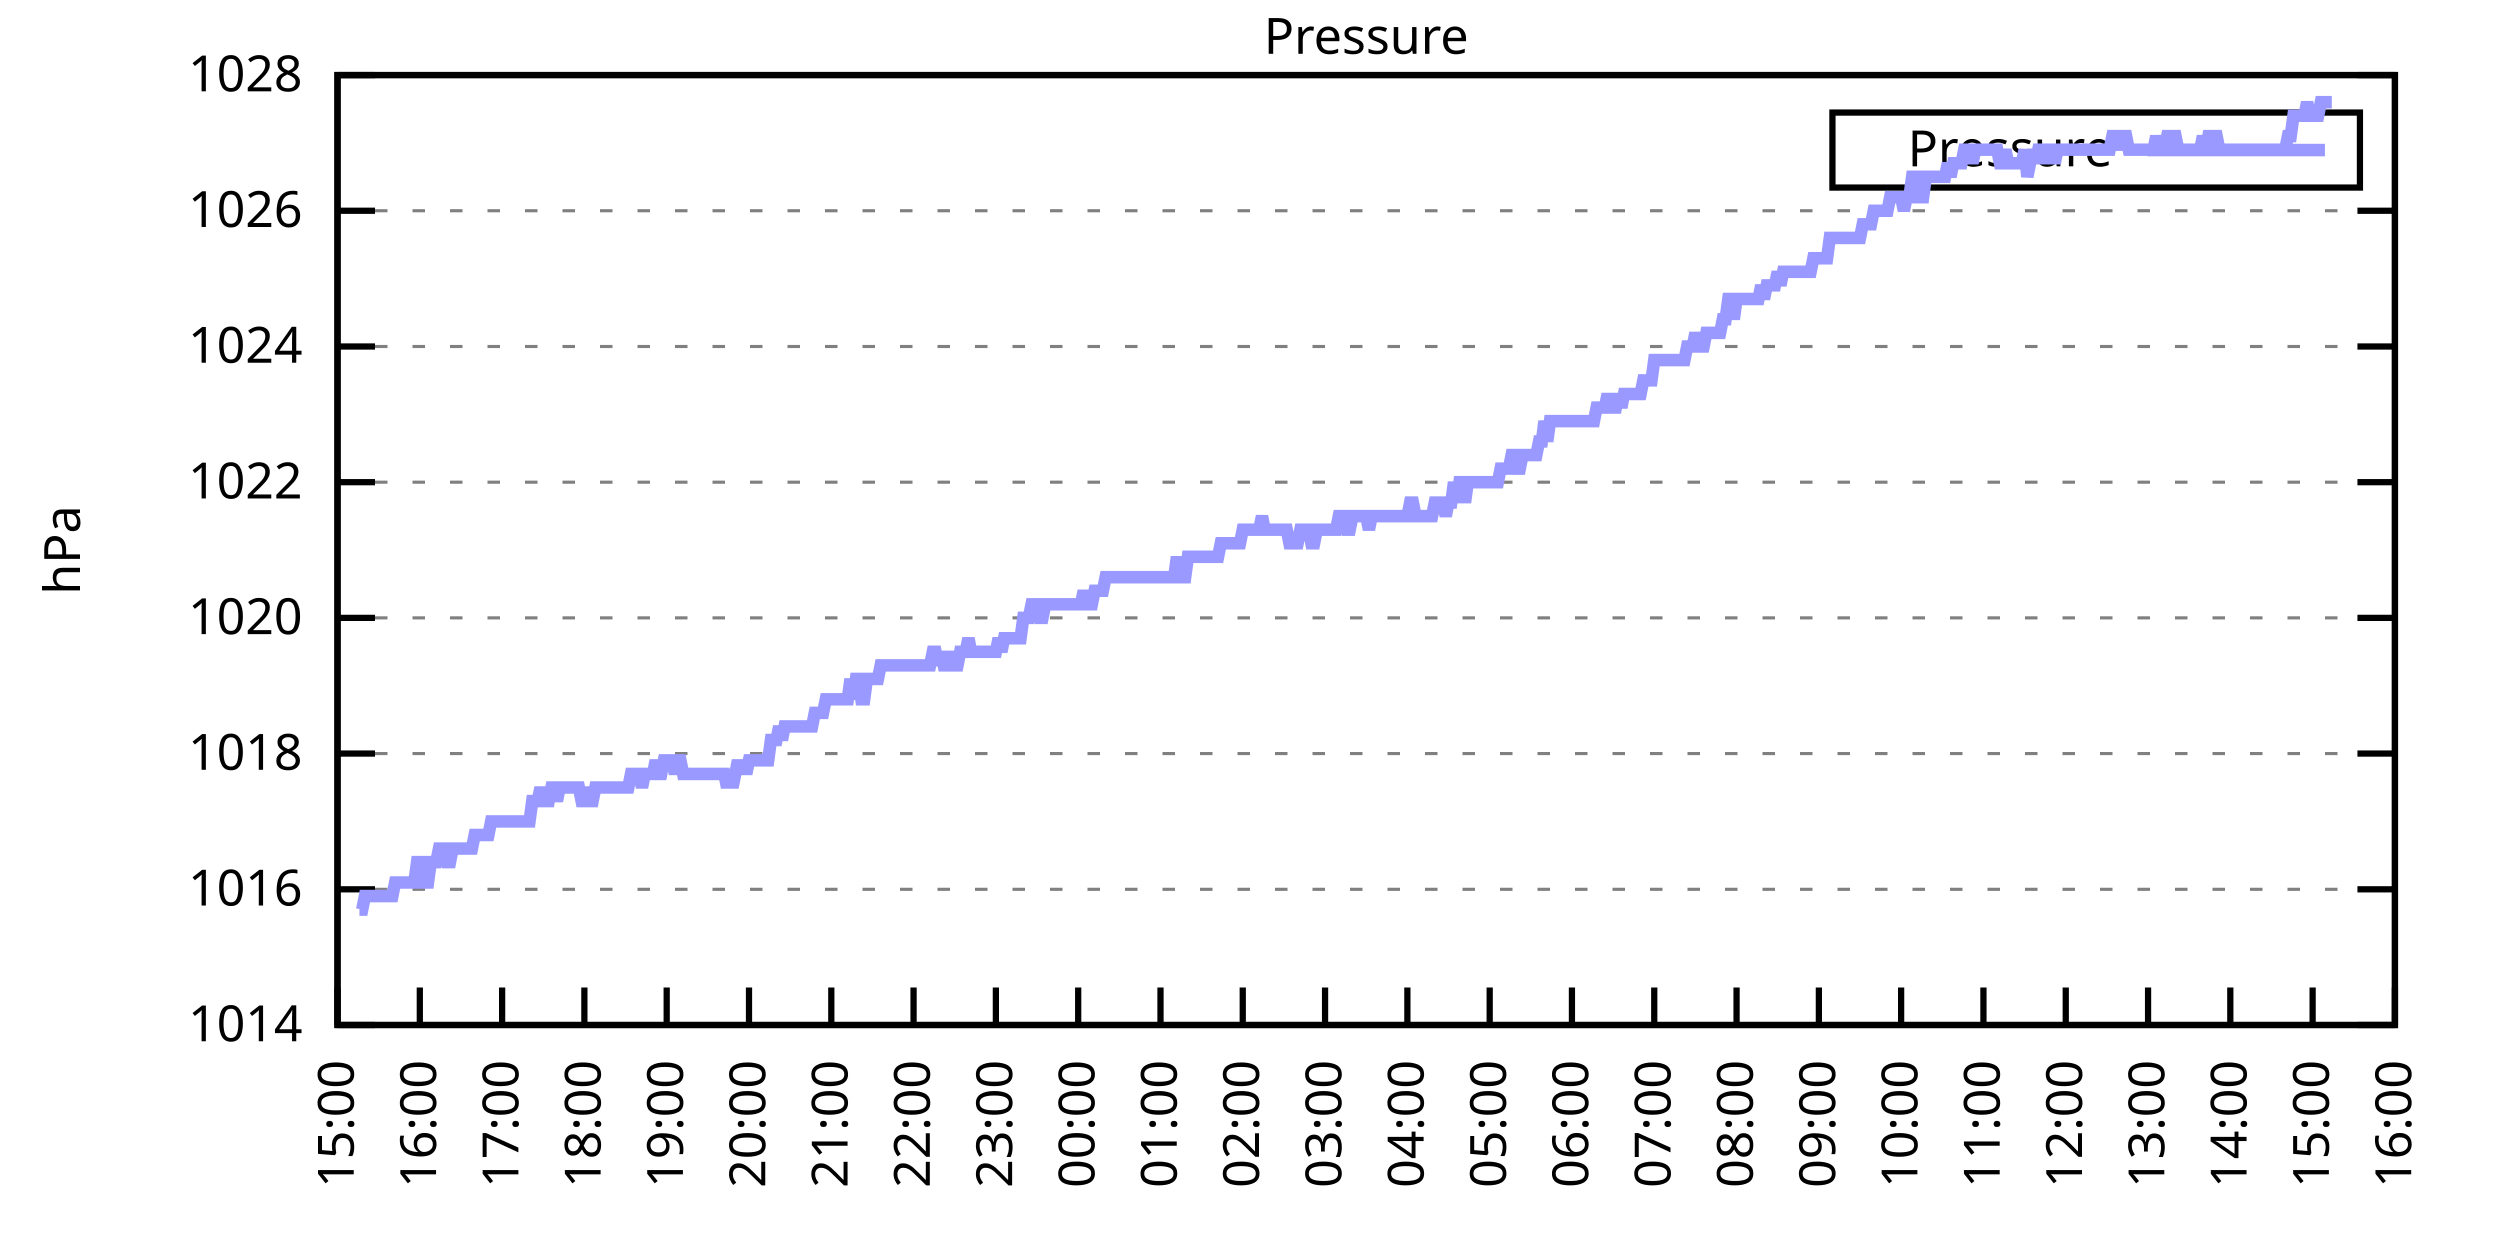
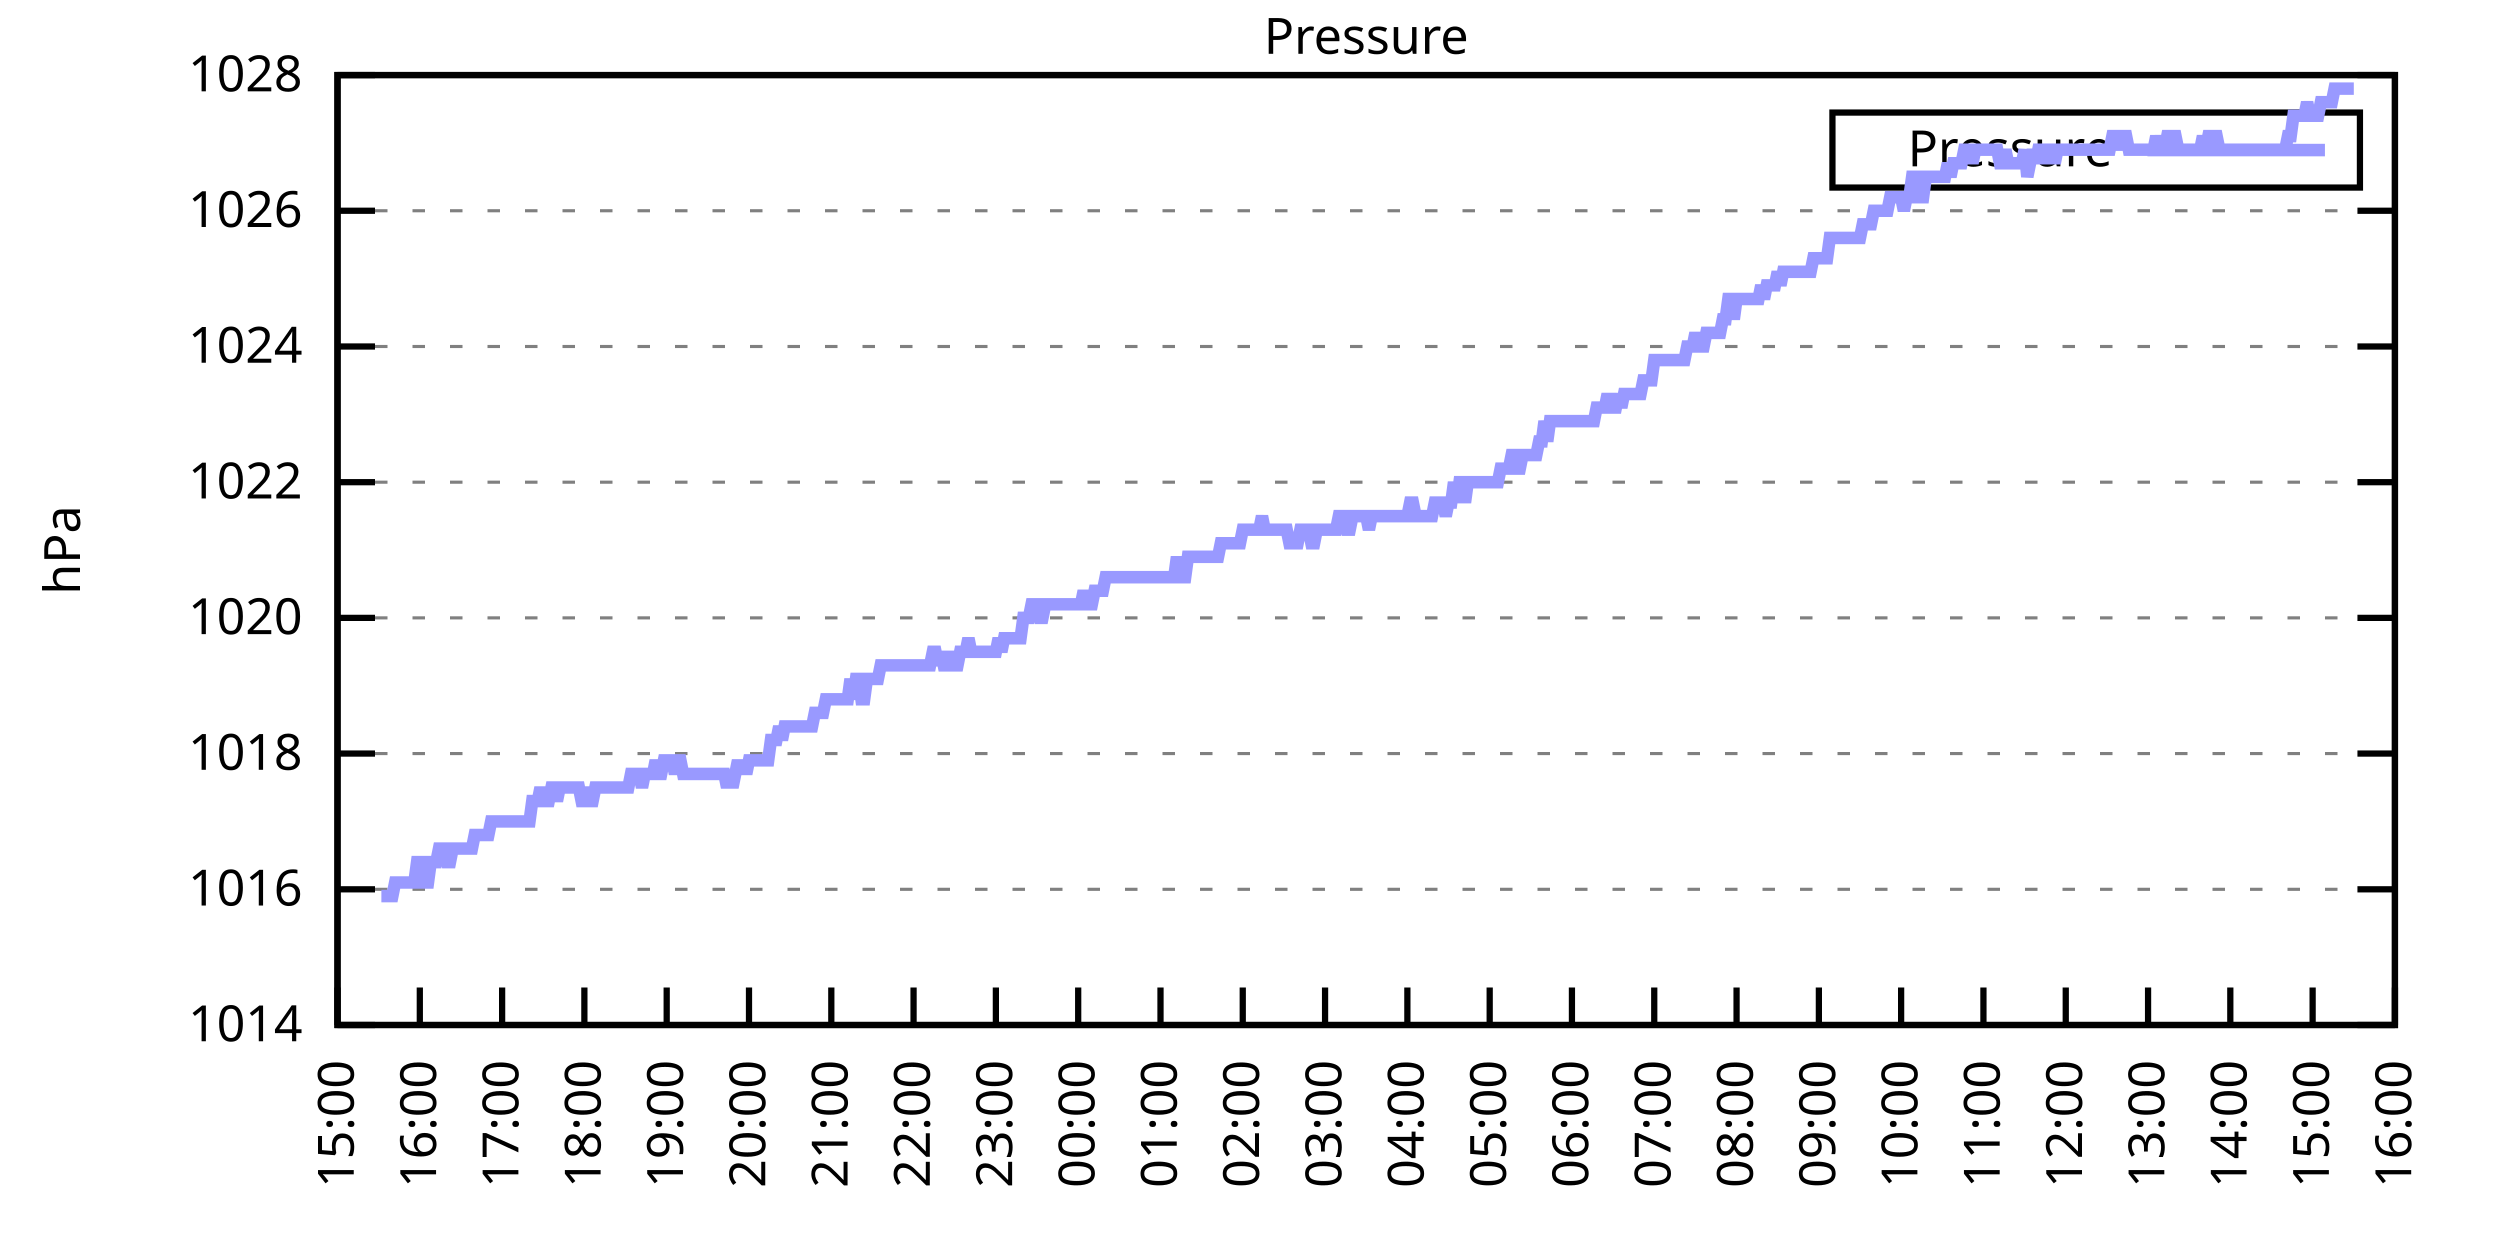
<svg xmlns="http://www.w3.org/2000/svg" xmlns:xlink="http://www.w3.org/1999/xlink" width="400" height="200" viewBox="0 0 400 200">
  <g id="gnuplot_canvas">
    <rect x="0" y="0" width="400" height="200" fill="none" />
    <defs>
      <circle id="gpDot" r="0.5" stroke-width="0.5" stroke="currentColor" />
      <path id="gpPt0" stroke-width="0.333" stroke="currentColor" d="M-1,0 h2 M0,-1 v2" />
      <path id="gpPt1" stroke-width="0.333" stroke="currentColor" d="M-1,-1 L1,1 M1,-1 L-1,1" />
      <path id="gpPt2" stroke-width="0.333" stroke="currentColor" d="M-1,0 L1,0 M0,-1 L0,1 M-1,-1 L1,1 M-1,1 L1,-1" />
      <rect id="gpPt3" stroke-width="0.333" stroke="currentColor" x="-1" y="-1" width="2" height="2" />
      <rect id="gpPt4" stroke-width="0.333" stroke="currentColor" fill="currentColor" x="-1" y="-1" width="2" height="2" />
      <circle id="gpPt5" stroke-width="0.333" stroke="currentColor" cx="0" cy="0" r="1" />
      <use xlink:href="#gpPt5" id="gpPt6" fill="currentColor" stroke="none" />
      <path id="gpPt7" stroke-width="0.333" stroke="currentColor" d="M0,-1.33 L-1.33,0.67 L1.33,0.67 z" />
      <use xlink:href="#gpPt7" id="gpPt8" fill="currentColor" stroke="none" />
      <use xlink:href="#gpPt7" id="gpPt9" stroke="currentColor" transform="rotate(180)" />
      <use xlink:href="#gpPt9" id="gpPt10" fill="currentColor" stroke="none" />
      <use xlink:href="#gpPt3" id="gpPt11" stroke="currentColor" transform="rotate(45)" />
      <use xlink:href="#gpPt11" id="gpPt12" fill="currentColor" stroke="none" />
      <path id="gpPt13" stroke-width="0.333" stroke="currentColor" d="M0,1.330 L1.265,0.411 L0.782,-1.067 L-0.782,-1.076 L-1.265,0.411 z" />
      <use xlink:href="#gpPt13" id="gpPt14" fill="currentColor" stroke="none" />
      <filter id="textbox" filterUnits="objectBoundingBox" x="0" y="0" height="1" width="1">
        <feFlood flood-color="white" flood-opacity="1" result="bgnd" />
        <feComposite in="SourceGraphic" in2="bgnd" operator="atop" />
      </filter>
      <filter id="greybox" filterUnits="objectBoundingBox" x="0" y="0" height="1" width="1">
        <feFlood flood-color="lightgrey" flood-opacity="1" result="grey" />
        <feComposite in="SourceGraphic" in2="grey" operator="atop" />
      </filter>
    </defs>
    <g fill="none" color="white" stroke="currentColor" stroke-width="1.00" stroke-linecap="butt" stroke-linejoin="miter">
</g>
    <g fill="none" color="black" stroke="currentColor" stroke-width="1.00" stroke-linecap="butt" stroke-linejoin="miter">
      <g stroke="none" shape-rendering="crispEdges">
        <polygon fill="rgb(255, 255, 255)" points="54.00,164.00 383.18,164.00 383.18,12.02 54.00,12.02 " />
      </g>
    </g>
    <g fill="none" color="black" stroke="currentColor" stroke-width="1.00" stroke-linecap="butt" stroke-linejoin="miter">
</g>
    <g fill="none" color="black" stroke="black" stroke-width="0.50" stroke-linecap="butt" stroke-linejoin="miter">
</g>
    <g fill="none" color="gray" stroke="currentColor" stroke-width="0.50" stroke-linecap="butt" stroke-linejoin="miter">
      <path stroke="gray" stroke-dasharray="2,4" class="gridline" d="M54.00,164.00 L383.19,164.00  " />
    </g>
    <g fill="none" color="gray" stroke="gray" stroke-width="1.00" stroke-linecap="butt" stroke-linejoin="miter">
</g>
    <g fill="none" color="black" stroke="currentColor" stroke-width="1.00" stroke-linecap="butt" stroke-linejoin="miter">
      <path stroke="black" d="M54.00,164.00 L60.00,164.00 M383.19,164.00 L377.19,164.00  " />
      <g transform="translate(48.40,166.60)" stroke="none" fill="black" font-family="Sans" font-size="8.00" text-anchor="end">
        <text>
          <tspan font-family="Sans"> 1014</tspan>
        </text>
      </g>
    </g>
    <g fill="none" color="black" stroke="currentColor" stroke-width="1.00" stroke-linecap="butt" stroke-linejoin="miter">
</g>
    <g fill="none" color="black" stroke="black" stroke-width="0.50" stroke-linecap="butt" stroke-linejoin="miter">
</g>
    <g fill="none" color="gray" stroke="currentColor" stroke-width="0.50" stroke-linecap="butt" stroke-linejoin="miter">
      <path stroke="gray" stroke-dasharray="2,4" class="gridline" d="M54.00,142.29 L383.19,142.29  " />
    </g>
    <g fill="none" color="gray" stroke="gray" stroke-width="1.00" stroke-linecap="butt" stroke-linejoin="miter">
</g>
    <g fill="none" color="black" stroke="currentColor" stroke-width="1.00" stroke-linecap="butt" stroke-linejoin="miter">
      <path stroke="black" d="M54.00,142.29 L60.00,142.29 M383.19,142.29 L377.19,142.29  " />
      <g transform="translate(48.40,144.89)" stroke="none" fill="black" font-family="Sans" font-size="8.00" text-anchor="end">
        <text>
          <tspan font-family="Sans"> 1016</tspan>
        </text>
      </g>
    </g>
    <g fill="none" color="black" stroke="currentColor" stroke-width="1.00" stroke-linecap="butt" stroke-linejoin="miter">
</g>
    <g fill="none" color="black" stroke="black" stroke-width="0.50" stroke-linecap="butt" stroke-linejoin="miter">
</g>
    <g fill="none" color="gray" stroke="currentColor" stroke-width="0.50" stroke-linecap="butt" stroke-linejoin="miter">
      <path stroke="gray" stroke-dasharray="2,4" class="gridline" d="M54.00,120.57 L383.19,120.57  " />
    </g>
    <g fill="none" color="gray" stroke="gray" stroke-width="1.00" stroke-linecap="butt" stroke-linejoin="miter">
</g>
    <g fill="none" color="black" stroke="currentColor" stroke-width="1.00" stroke-linecap="butt" stroke-linejoin="miter">
      <path stroke="black" d="M54.00,120.57 L60.00,120.57 M383.19,120.57 L377.19,120.57  " />
      <g transform="translate(48.40,123.17)" stroke="none" fill="black" font-family="Sans" font-size="8.00" text-anchor="end">
        <text>
          <tspan font-family="Sans"> 1018</tspan>
        </text>
      </g>
    </g>
    <g fill="none" color="black" stroke="currentColor" stroke-width="1.00" stroke-linecap="butt" stroke-linejoin="miter">
</g>
    <g fill="none" color="black" stroke="black" stroke-width="0.50" stroke-linecap="butt" stroke-linejoin="miter">
</g>
    <g fill="none" color="gray" stroke="currentColor" stroke-width="0.50" stroke-linecap="butt" stroke-linejoin="miter">
      <path stroke="gray" stroke-dasharray="2,4" class="gridline" d="M54.00,98.86 L383.19,98.86  " />
    </g>
    <g fill="none" color="gray" stroke="gray" stroke-width="1.00" stroke-linecap="butt" stroke-linejoin="miter">
</g>
    <g fill="none" color="black" stroke="currentColor" stroke-width="1.00" stroke-linecap="butt" stroke-linejoin="miter">
      <path stroke="black" d="M54.00,98.86 L60.00,98.86 M383.19,98.86 L377.19,98.86  " />
      <g transform="translate(48.40,101.46)" stroke="none" fill="black" font-family="Sans" font-size="8.00" text-anchor="end">
        <text>
          <tspan font-family="Sans"> 1020</tspan>
        </text>
      </g>
    </g>
    <g fill="none" color="black" stroke="currentColor" stroke-width="1.00" stroke-linecap="butt" stroke-linejoin="miter">
</g>
    <g fill="none" color="black" stroke="black" stroke-width="0.50" stroke-linecap="butt" stroke-linejoin="miter">
</g>
    <g fill="none" color="gray" stroke="currentColor" stroke-width="0.50" stroke-linecap="butt" stroke-linejoin="miter">
      <path stroke="gray" stroke-dasharray="2,4" class="gridline" d="M54.00,77.15 L383.19,77.15  " />
    </g>
    <g fill="none" color="gray" stroke="gray" stroke-width="1.00" stroke-linecap="butt" stroke-linejoin="miter">
</g>
    <g fill="none" color="black" stroke="currentColor" stroke-width="1.00" stroke-linecap="butt" stroke-linejoin="miter">
      <path stroke="black" d="M54.00,77.15 L60.00,77.15 M383.19,77.15 L377.19,77.15  " />
      <g transform="translate(48.40,79.75)" stroke="none" fill="black" font-family="Sans" font-size="8.00" text-anchor="end">
        <text>
          <tspan font-family="Sans"> 1022</tspan>
        </text>
      </g>
    </g>
    <g fill="none" color="black" stroke="currentColor" stroke-width="1.00" stroke-linecap="butt" stroke-linejoin="miter">
</g>
    <g fill="none" color="black" stroke="black" stroke-width="0.50" stroke-linecap="butt" stroke-linejoin="miter">
</g>
    <g fill="none" color="gray" stroke="currentColor" stroke-width="0.50" stroke-linecap="butt" stroke-linejoin="miter">
      <path stroke="gray" stroke-dasharray="2,4" class="gridline" d="M54.00,55.44 L383.19,55.44  " />
    </g>
    <g fill="none" color="gray" stroke="gray" stroke-width="1.00" stroke-linecap="butt" stroke-linejoin="miter">
</g>
    <g fill="none" color="black" stroke="currentColor" stroke-width="1.00" stroke-linecap="butt" stroke-linejoin="miter">
      <path stroke="black" d="M54.00,55.44 L60.00,55.44 M383.19,55.44 L377.19,55.44  " />
      <g transform="translate(48.40,58.04)" stroke="none" fill="black" font-family="Sans" font-size="8.00" text-anchor="end">
        <text>
          <tspan font-family="Sans"> 1024</tspan>
        </text>
      </g>
    </g>
    <g fill="none" color="black" stroke="currentColor" stroke-width="1.00" stroke-linecap="butt" stroke-linejoin="miter">
</g>
    <g fill="none" color="black" stroke="black" stroke-width="0.50" stroke-linecap="butt" stroke-linejoin="miter">
</g>
    <g fill="none" color="gray" stroke="currentColor" stroke-width="0.50" stroke-linecap="butt" stroke-linejoin="miter">
      <path stroke="gray" stroke-dasharray="2,4" class="gridline" d="M54.00,33.72 L383.19,33.72  " />
    </g>
    <g fill="none" color="gray" stroke="gray" stroke-width="1.00" stroke-linecap="butt" stroke-linejoin="miter">
</g>
    <g fill="none" color="black" stroke="currentColor" stroke-width="1.00" stroke-linecap="butt" stroke-linejoin="miter">
      <path stroke="black" d="M54.00,33.72 L60.00,33.72 M383.19,33.72 L377.19,33.72  " />
      <g transform="translate(48.40,36.32)" stroke="none" fill="black" font-family="Sans" font-size="8.00" text-anchor="end">
        <text>
          <tspan font-family="Sans"> 1026</tspan>
        </text>
      </g>
    </g>
    <g fill="none" color="black" stroke="currentColor" stroke-width="1.00" stroke-linecap="butt" stroke-linejoin="miter">
</g>
    <g fill="none" color="black" stroke="black" stroke-width="0.50" stroke-linecap="butt" stroke-linejoin="miter">
</g>
    <g fill="none" color="gray" stroke="currentColor" stroke-width="0.50" stroke-linecap="butt" stroke-linejoin="miter">
      <path stroke="gray" stroke-dasharray="2,4" class="gridline" d="M54.00,12.01 L383.19,12.01  " />
    </g>
    <g fill="none" color="gray" stroke="gray" stroke-width="1.00" stroke-linecap="butt" stroke-linejoin="miter">
</g>
    <g fill="none" color="black" stroke="currentColor" stroke-width="1.00" stroke-linecap="butt" stroke-linejoin="miter">
      <path stroke="black" d="M54.00,12.01 L60.00,12.01 M383.19,12.01 L377.19,12.01  " />
      <g transform="translate(48.40,14.61)" stroke="none" fill="black" font-family="Sans" font-size="8.00" text-anchor="end">
        <text>
          <tspan font-family="Sans"> 1028</tspan>
        </text>
      </g>
    </g>
    <g fill="none" color="black" stroke="currentColor" stroke-width="1.00" stroke-linecap="butt" stroke-linejoin="miter">
      <path stroke="black" d="M54.00,164.00 L54.00,158.00  " />
      <g transform="translate(56.60,169.60) rotate(270.00)" stroke="none" fill="black" font-family="Sans" font-size="8.00" text-anchor="end">
        <text>
          <tspan font-family="Sans">15:00</tspan>
        </text>
      </g>
    </g>
    <g fill="none" color="black" stroke="currentColor" stroke-width="1.00" stroke-linecap="butt" stroke-linejoin="miter">
      <path stroke="black" d="M67.17,164.00 L67.17,158.00  " />
      <g transform="translate(69.77,169.60) rotate(270.00)" stroke="none" fill="black" font-family="Sans" font-size="8.00" text-anchor="end">
        <text>
          <tspan font-family="Sans">16:00</tspan>
        </text>
      </g>
    </g>
    <g fill="none" color="black" stroke="currentColor" stroke-width="1.00" stroke-linecap="butt" stroke-linejoin="miter">
      <path stroke="black" d="M80.34,164.00 L80.34,158.00  " />
      <g transform="translate(82.94,169.60) rotate(270.00)" stroke="none" fill="black" font-family="Sans" font-size="8.00" text-anchor="end">
        <text>
          <tspan font-family="Sans">17:00</tspan>
        </text>
      </g>
    </g>
    <g fill="none" color="black" stroke="currentColor" stroke-width="1.00" stroke-linecap="butt" stroke-linejoin="miter">
      <path stroke="black" d="M93.50,164.00 L93.50,158.00  " />
      <g transform="translate(96.10,169.60) rotate(270.00)" stroke="none" fill="black" font-family="Sans" font-size="8.00" text-anchor="end">
        <text>
          <tspan font-family="Sans">18:00</tspan>
        </text>
      </g>
    </g>
    <g fill="none" color="black" stroke="currentColor" stroke-width="1.00" stroke-linecap="butt" stroke-linejoin="miter">
      <path stroke="black" d="M106.67,164.00 L106.67,158.00  " />
      <g transform="translate(109.27,169.60) rotate(270.00)" stroke="none" fill="black" font-family="Sans" font-size="8.00" text-anchor="end">
        <text>
          <tspan font-family="Sans">19:00</tspan>
        </text>
      </g>
    </g>
    <g fill="none" color="black" stroke="currentColor" stroke-width="1.00" stroke-linecap="butt" stroke-linejoin="miter">
      <path stroke="black" d="M119.84,164.00 L119.84,158.00  " />
      <g transform="translate(122.44,169.60) rotate(270.00)" stroke="none" fill="black" font-family="Sans" font-size="8.00" text-anchor="end">
        <text>
          <tspan font-family="Sans">20:00</tspan>
        </text>
      </g>
    </g>
    <g fill="none" color="black" stroke="currentColor" stroke-width="1.00" stroke-linecap="butt" stroke-linejoin="miter">
      <path stroke="black" d="M133.01,164.00 L133.01,158.00  " />
      <g transform="translate(135.61,169.60) rotate(270.00)" stroke="none" fill="black" font-family="Sans" font-size="8.00" text-anchor="end">
        <text>
          <tspan font-family="Sans">21:00</tspan>
        </text>
      </g>
    </g>
    <g fill="none" color="black" stroke="currentColor" stroke-width="1.00" stroke-linecap="butt" stroke-linejoin="miter">
      <path stroke="black" d="M146.17,164.00 L146.17,158.00  " />
      <g transform="translate(148.77,169.60) rotate(270.00)" stroke="none" fill="black" font-family="Sans" font-size="8.00" text-anchor="end">
        <text>
          <tspan font-family="Sans">22:00</tspan>
        </text>
      </g>
    </g>
    <g fill="none" color="black" stroke="currentColor" stroke-width="1.00" stroke-linecap="butt" stroke-linejoin="miter">
      <path stroke="black" d="M159.34,164.00 L159.34,158.00  " />
      <g transform="translate(161.94,169.60) rotate(270.00)" stroke="none" fill="black" font-family="Sans" font-size="8.00" text-anchor="end">
        <text>
          <tspan font-family="Sans">23:00</tspan>
        </text>
      </g>
    </g>
    <g fill="none" color="black" stroke="currentColor" stroke-width="1.00" stroke-linecap="butt" stroke-linejoin="miter">
      <path stroke="black" d="M172.51,164.00 L172.51,158.00  " />
      <g transform="translate(175.11,169.60) rotate(270.00)" stroke="none" fill="black" font-family="Sans" font-size="8.00" text-anchor="end">
        <text>
          <tspan font-family="Sans">00:00</tspan>
        </text>
      </g>
    </g>
    <g fill="none" color="black" stroke="currentColor" stroke-width="1.00" stroke-linecap="butt" stroke-linejoin="miter">
      <path stroke="black" d="M185.68,164.00 L185.68,158.00  " />
      <g transform="translate(188.28,169.60) rotate(270.00)" stroke="none" fill="black" font-family="Sans" font-size="8.00" text-anchor="end">
        <text>
          <tspan font-family="Sans">01:00</tspan>
        </text>
      </g>
    </g>
    <g fill="none" color="black" stroke="currentColor" stroke-width="1.00" stroke-linecap="butt" stroke-linejoin="miter">
      <path stroke="black" d="M198.84,164.00 L198.84,158.00  " />
      <g transform="translate(201.44,169.60) rotate(270.00)" stroke="none" fill="black" font-family="Sans" font-size="8.00" text-anchor="end">
        <text>
          <tspan font-family="Sans">02:00</tspan>
        </text>
      </g>
    </g>
    <g fill="none" color="black" stroke="currentColor" stroke-width="1.00" stroke-linecap="butt" stroke-linejoin="miter">
      <path stroke="black" d="M212.01,164.00 L212.01,158.00  " />
      <g transform="translate(214.61,169.60) rotate(270.00)" stroke="none" fill="black" font-family="Sans" font-size="8.00" text-anchor="end">
        <text>
          <tspan font-family="Sans">03:00</tspan>
        </text>
      </g>
    </g>
    <g fill="none" color="black" stroke="currentColor" stroke-width="1.00" stroke-linecap="butt" stroke-linejoin="miter">
      <path stroke="black" d="M225.18,164.00 L225.18,158.00  " />
      <g transform="translate(227.78,169.60) rotate(270.00)" stroke="none" fill="black" font-family="Sans" font-size="8.00" text-anchor="end">
        <text>
          <tspan font-family="Sans">04:00</tspan>
        </text>
      </g>
    </g>
    <g fill="none" color="black" stroke="currentColor" stroke-width="1.00" stroke-linecap="butt" stroke-linejoin="miter">
      <path stroke="black" d="M238.35,164.00 L238.35,158.00  " />
      <g transform="translate(240.95,169.60) rotate(270.00)" stroke="none" fill="black" font-family="Sans" font-size="8.00" text-anchor="end">
        <text>
          <tspan font-family="Sans">05:00</tspan>
        </text>
      </g>
    </g>
    <g fill="none" color="black" stroke="currentColor" stroke-width="1.00" stroke-linecap="butt" stroke-linejoin="miter">
      <path stroke="black" d="M251.51,164.00 L251.51,158.00  " />
      <g transform="translate(254.11,169.60) rotate(270.00)" stroke="none" fill="black" font-family="Sans" font-size="8.00" text-anchor="end">
        <text>
          <tspan font-family="Sans">06:00</tspan>
        </text>
      </g>
    </g>
    <g fill="none" color="black" stroke="currentColor" stroke-width="1.00" stroke-linecap="butt" stroke-linejoin="miter">
      <path stroke="black" d="M264.68,164.00 L264.68,158.00  " />
      <g transform="translate(267.28,169.60) rotate(270.00)" stroke="none" fill="black" font-family="Sans" font-size="8.00" text-anchor="end">
        <text>
          <tspan font-family="Sans">07:00</tspan>
        </text>
      </g>
    </g>
    <g fill="none" color="black" stroke="currentColor" stroke-width="1.00" stroke-linecap="butt" stroke-linejoin="miter">
      <path stroke="black" d="M277.85,164.00 L277.85,158.00  " />
      <g transform="translate(280.45,169.60) rotate(270.00)" stroke="none" fill="black" font-family="Sans" font-size="8.00" text-anchor="end">
        <text>
          <tspan font-family="Sans">08:00</tspan>
        </text>
      </g>
    </g>
    <g fill="none" color="black" stroke="currentColor" stroke-width="1.00" stroke-linecap="butt" stroke-linejoin="miter">
      <path stroke="black" d="M291.02,164.00 L291.02,158.00  " />
      <g transform="translate(293.62,169.60) rotate(270.00)" stroke="none" fill="black" font-family="Sans" font-size="8.00" text-anchor="end">
        <text>
          <tspan font-family="Sans">09:00</tspan>
        </text>
      </g>
    </g>
    <g fill="none" color="black" stroke="currentColor" stroke-width="1.00" stroke-linecap="butt" stroke-linejoin="miter">
      <path stroke="black" d="M304.18,164.00 L304.18,158.00  " />
      <g transform="translate(306.78,169.60) rotate(270.00)" stroke="none" fill="black" font-family="Sans" font-size="8.00" text-anchor="end">
        <text>
          <tspan font-family="Sans">10:00</tspan>
        </text>
      </g>
    </g>
    <g fill="none" color="black" stroke="currentColor" stroke-width="1.00" stroke-linecap="butt" stroke-linejoin="miter">
      <path stroke="black" d="M317.35,164.00 L317.35,158.00  " />
      <g transform="translate(319.95,169.60) rotate(270.00)" stroke="none" fill="black" font-family="Sans" font-size="8.00" text-anchor="end">
        <text>
          <tspan font-family="Sans">11:00</tspan>
        </text>
      </g>
    </g>
    <g fill="none" color="black" stroke="currentColor" stroke-width="1.00" stroke-linecap="butt" stroke-linejoin="miter">
      <path stroke="black" d="M330.52,164.00 L330.52,158.00  " />
      <g transform="translate(333.12,169.60) rotate(270.00)" stroke="none" fill="black" font-family="Sans" font-size="8.00" text-anchor="end">
        <text>
          <tspan font-family="Sans">12:00</tspan>
        </text>
      </g>
    </g>
    <g fill="none" color="black" stroke="currentColor" stroke-width="1.00" stroke-linecap="butt" stroke-linejoin="miter">
      <path stroke="black" d="M343.69,164.00 L343.69,158.00  " />
      <g transform="translate(346.29,169.60) rotate(270.00)" stroke="none" fill="black" font-family="Sans" font-size="8.00" text-anchor="end">
        <text>
          <tspan font-family="Sans">13:00</tspan>
        </text>
      </g>
    </g>
    <g fill="none" color="black" stroke="currentColor" stroke-width="1.00" stroke-linecap="butt" stroke-linejoin="miter">
      <path stroke="black" d="M356.85,164.00 L356.85,158.00  " />
      <g transform="translate(359.45,169.60) rotate(270.00)" stroke="none" fill="black" font-family="Sans" font-size="8.00" text-anchor="end">
        <text>
          <tspan font-family="Sans">14:00</tspan>
        </text>
      </g>
    </g>
    <g fill="none" color="black" stroke="currentColor" stroke-width="1.00" stroke-linecap="butt" stroke-linejoin="miter">
      <path stroke="black" d="M370.02,164.00 L370.02,158.00  " />
      <g transform="translate(372.62,169.60) rotate(270.00)" stroke="none" fill="black" font-family="Sans" font-size="8.00" text-anchor="end">
        <text>
          <tspan font-family="Sans">15:00</tspan>
        </text>
      </g>
    </g>
    <g fill="none" color="black" stroke="currentColor" stroke-width="1.00" stroke-linecap="butt" stroke-linejoin="miter">
      <path stroke="black" d="M383.19,164.00 L383.19,158.00  " />
      <g transform="translate(385.79,169.60) rotate(270.00)" stroke="none" fill="black" font-family="Sans" font-size="8.00" text-anchor="end">
        <text>
          <tspan font-family="Sans">16:00</tspan>
        </text>
      </g>
    </g>
    <g fill="none" color="black" stroke="currentColor" stroke-width="1.00" stroke-linecap="butt" stroke-linejoin="miter">
</g>
    <g fill="none" color="black" stroke="currentColor" stroke-width="1.00" stroke-linecap="butt" stroke-linejoin="miter">
      <path stroke="black" d="M54.00,12.01 L54.00,164.00 L383.19,164.00 L383.19,12.01 L54.00,12.01 Z  " />
    </g>
    <g fill="none" color="black" stroke="currentColor" stroke-width="1.00" stroke-linecap="butt" stroke-linejoin="miter">
</g>
    <g fill="none" color="black" stroke="currentColor" stroke-width="1.00" stroke-linecap="butt" stroke-linejoin="miter">
      <path stroke="black" d="M293.19,30.01 L293.19,18.01 L377.59,18.01 L377.59,30.01 L293.19,30.01 Z  " />
    </g>
    <g id="Pressure_plot_1">
      <g fill="none" color="white" stroke="black" stroke-width="2.00" stroke-linecap="butt" stroke-linejoin="miter">
</g>
      <g fill="none" color="black" stroke="currentColor" stroke-width="2.00" stroke-linecap="butt" stroke-linejoin="miter">
        <g transform="translate(337.99,26.61)" stroke="none" fill="black" font-family="Sans" font-size="8.00" text-anchor="end">
          <text>
            <tspan font-family="Sans">Pressure</tspan>
          </text>
        </g>
      </g>
      <g fill="none" color="black" stroke="currentColor" stroke-width="2.00" stroke-linecap="butt" stroke-linejoin="miter">
-         <path stroke="rgb(153, 153, 255)" d="M343.59,24.01 L371.99,24.01 M57.51,145.54 L57.95,145.54 L58.39,143.37 L58.83,143.37 L59.27,143.37 L59.71,143.37   L60.14,143.37 L60.58,143.37 L61.02,143.37 L61.46,143.37 L61.90,143.37 L62.34,143.37 L62.78,143.37 L63.22,141.20   L63.66,141.20 L64.10,141.20 L64.53,141.20 L64.97,141.20 L65.41,141.20 L65.85,141.20 L66.29,141.20 L66.73,137.94   L67.17,137.94 L67.61,137.94 L68.05,141.20 L68.48,141.20 L68.92,137.94 L69.36,137.94 L69.80,137.94 L70.24,135.77   L70.68,135.77 L71.12,135.77 L71.56,137.94 L72.00,137.94 L72.43,135.77 L72.87,135.77 L73.31,135.77 L73.75,135.77   L74.19,135.77 L74.63,135.77 L75.07,135.77 L75.51,135.77 L75.95,133.60 L76.38,133.60 L76.82,133.60 L77.26,133.60   L77.70,133.60 L78.14,133.60 L78.58,131.43 L79.02,131.43 L79.46,131.43 L79.90,131.43 L80.34,131.43 L80.77,131.43   L81.21,131.43 L81.65,131.43 L82.09,131.43 L82.53,131.43 L82.97,131.43 L83.41,131.43 L83.85,131.43 L84.29,131.43   L84.72,131.43 L85.16,128.17 L85.60,128.17 L86.04,128.17 L86.48,126.00 L86.92,128.17 L87.36,128.17 L87.80,128.17   L88.24,126.00 L88.67,126.00 L89.11,128.17 L89.55,126.00 L89.99,126.00 L90.43,126.00 L90.87,126.00 L91.31,126.00   L91.75,126.00 L92.19,126.00 L92.62,126.00 L93.06,128.17 L93.50,128.17 L93.94,126.00 L94.38,128.17 L94.82,128.17   L95.26,126.00 L95.70,126.00 L96.14,126.00 L96.58,126.00 L97.01,126.00 L97.45,126.00 L97.89,126.00 L98.33,126.00   L98.77,126.00 L99.21,126.00 L99.65,126.00 L100.09,126.00 L100.53,126.00 L100.96,123.83 L101.40,123.83 L101.84,123.83   L102.28,123.83 L102.72,126.00 L103.16,123.83 L103.60,123.83 L104.04,123.83 L104.48,123.83 L104.91,121.66 L105.35,123.83   L105.79,123.83 L106.23,121.66 L106.67,121.66 L107.11,121.66 L107.55,121.66 L107.99,123.83 L108.43,121.66 L108.87,121.66   L109.30,123.83 L109.74,123.83 L110.18,123.83 L110.62,123.83 L111.06,123.83 L111.50,123.83 L111.94,123.83 L112.38,123.83   L112.82,123.83 L113.25,123.83 L113.69,123.83 L114.13,123.83 L114.57,123.83 L115.01,123.83 L115.45,123.83 L115.89,123.83   L116.33,126.00 L116.77,123.83 L117.20,126.00 L117.64,123.83 L118.08,121.66 L118.52,123.83 L118.96,121.66 L119.40,123.83   L119.84,121.66 L120.28,121.66 L120.72,121.66 L121.15,121.66 L121.59,121.66 L122.03,121.66 L122.47,121.66 L122.91,121.66   L123.35,118.40 L123.79,118.40 L124.23,118.40 L124.67,116.23 L125.11,118.40 L125.54,116.23 L125.98,116.23 L126.42,116.23   L126.86,116.23 L127.30,116.23 L127.74,116.23 L128.18,116.23 L128.62,116.23 L129.06,116.23 L129.49,116.23 L129.93,116.23   L130.37,114.06 L130.81,114.06 L131.25,114.06 L131.69,114.06 L132.13,111.89 L132.57,111.89 L133.01,111.89 L133.44,111.89   L133.88,111.89 L134.32,111.89 L134.76,111.89 L135.20,111.89 L135.64,111.89 L136.08,108.63 L136.52,111.89 L136.96,108.63   L137.39,108.63 L137.83,111.89 L138.27,111.89 L138.71,108.63 L139.15,108.63 L139.59,108.63 L140.03,108.63 L140.47,108.63   L140.91,106.46 L141.35,106.46 L141.78,106.46 L142.22,106.46 L142.66,106.46 L143.10,106.46 L143.54,106.46 L143.98,106.46   L144.42,106.46 L144.86,106.46 L145.30,106.46 L145.73,106.46 L146.17,106.46 L146.61,106.46 L147.05,106.46 L147.49,106.46   L147.93,106.46 L148.37,106.46 L148.81,106.46 L149.25,104.29 L149.68,104.29 L150.12,106.46 L150.56,104.29 L151.00,106.46   L151.44,106.46 L151.88,104.29 L152.32,106.46 L152.76,106.46 L153.20,106.46 L153.63,104.29 L154.07,104.29 L154.51,104.29   L154.95,102.12 L155.39,104.29 L155.83,104.29 L156.27,104.29 L156.71,104.29 L157.15,104.29 L157.59,104.29 L158.02,104.29   L158.46,104.29 L158.90,104.29 L159.34,104.29 L159.78,102.12 L160.22,104.29 L160.66,102.12 L161.10,102.12 L161.54,102.12   L161.97,102.12 L162.41,102.12 L162.85,102.12 L163.29,102.12 L163.73,98.86 L164.17,98.86 L164.61,98.86 L165.05,96.69   L165.49,96.69 L165.92,96.69 L166.36,98.86 L166.80,98.86 L167.24,96.69 L167.68,96.69 L168.12,96.69 L168.56,96.69   L169.00,96.69 L169.44,96.69 L169.87,96.69 L170.31,96.69 L170.75,96.69 L171.19,96.69 L171.63,96.69 L172.07,96.69   L172.51,96.69 L172.95,96.69 L173.39,94.52 L173.83,96.69 L174.26,96.69 L174.70,96.69 L175.14,94.52 L175.58,94.52   L176.02,94.52 L176.46,94.52 L176.90,92.35 L177.34,92.35 L177.78,92.35 L178.21,92.35 L178.65,92.35 L179.09,92.35   L179.53,92.35 L179.97,92.35 L180.41,92.35 L180.85,92.35 L181.29,92.35 L181.73,92.35 L182.16,92.35 L182.60,92.35   L183.04,92.35 L183.48,92.35 L183.92,92.35 L184.36,92.35 L184.80,92.35 L185.24,92.35 L185.68,92.35 L186.11,92.35   L186.55,92.35 L186.99,92.35 L187.43,92.35 L187.87,92.35 L188.31,89.09 L188.75,92.35 L189.19,92.35 L189.63,92.35   L190.07,89.09 L190.50,89.09 L190.94,89.09 L191.38,89.09 L191.82,89.09 L192.26,89.09 L192.70,89.09 L193.14,89.09   L193.58,89.09 L194.02,89.09 L194.45,89.09 L194.89,89.09 L195.33,86.92 L195.77,86.92 L196.21,86.92 L196.65,86.92   L197.09,86.92 L197.53,86.92 L197.97,86.92 L198.40,86.92 L198.84,84.75 L199.28,84.75 L199.72,84.75 L200.16,84.75   L200.60,84.75 L201.04,84.75 L201.48,84.75 L201.92,82.58 L202.35,84.75 L202.79,84.75 L203.23,84.75 L203.67,84.75   L204.11,84.75 L204.55,84.75 L204.99,84.75 L205.43,84.75 L205.87,84.75 L206.31,86.92 L206.74,86.92 L207.18,86.92   L207.62,86.92 L208.06,84.75 L208.50,84.75 L208.94,84.75 L209.38,84.75 L209.82,86.92 L210.26,86.92 L210.69,84.75   L211.13,84.75 L211.57,84.75 L212.01,84.75 L212.45,84.75 L212.89,84.75 L213.33,84.75 L213.77,84.75 L214.21,82.58   L214.64,82.58 L215.08,82.58 L215.52,84.75 L215.96,84.75 L216.40,82.58 L216.84,82.58 L217.28,82.58 L217.72,82.58   L218.16,82.58 L218.60,82.58 L219.03,84.75 L219.47,82.58 L219.91,82.58 L220.35,82.58 L220.79,82.58 L221.23,82.58   L221.67,82.58 L222.11,82.58 L222.55,82.58 L222.98,82.58 L223.42,82.58 L223.86,82.58 L224.30,82.58 L224.74,82.58   L225.18,82.58 L225.62,80.41 L226.06,80.41 L226.50,82.58 L226.93,82.58 L227.37,82.58 L227.81,82.58 L228.25,82.58   L228.69,82.58 L229.13,82.58 L229.57,80.41 L230.01,80.41 L230.45,80.41 L230.88,80.41 L231.32,82.58 L231.76,80.41   L232.20,80.41 L232.64,77.15 L233.08,80.41 L233.52,77.15 L233.96,77.15 L234.40,80.41 L234.84,77.15 L235.27,77.15   L235.71,77.15 L236.15,77.15 L236.59,77.15 L237.03,77.15 L237.47,77.15 L237.91,77.15 L238.35,77.15 L238.79,77.15   L239.22,77.15 L239.66,77.15 L240.10,74.98 L240.54,74.98 L240.98,74.98 L241.42,74.98 L241.86,72.81 L242.30,72.81   L242.74,74.98 L243.17,74.98 L243.61,72.81 L244.05,72.81 L244.49,72.81 L244.93,72.81 L245.37,72.81 L245.81,72.81   L246.25,70.63 L246.69,70.63 L247.12,67.38 L247.56,70.63 L248.00,67.38 L248.44,67.38 L248.88,67.38 L249.32,67.38   L249.76,67.38 L250.20,67.38 L250.64,67.38 L251.08,67.38 L251.51,67.38 L251.95,67.38 L252.39,67.38 L252.83,67.38   L253.27,67.38 L253.71,67.38 L254.15,67.38 L254.59,67.38 L255.03,67.38 L255.46,65.21 L255.90,65.21 L256.34,65.21   L256.78,65.21 L257.22,63.04 L257.66,65.21 L258.10,65.21 L258.54,65.21 L258.98,63.04 L259.41,65.21 L259.85,63.04   L260.29,63.04 L260.73,63.04 L261.17,63.04 L261.61,63.04 L262.05,63.04 L262.49,63.04 L262.93,60.86 L263.36,60.86   L263.80,60.86 L264.24,60.86 L264.68,57.61 L265.12,57.61 L265.56,57.61 L266.00,57.61 L266.44,57.61 L266.88,57.61   L267.32,57.61 L267.75,57.61 L268.19,57.61 L268.63,57.61 L269.07,57.61 L269.51,57.61 L269.95,55.44 L270.39,55.44   L270.83,55.44 L271.27,53.26 L271.70,55.44 L272.14,55.44 L272.58,55.44 L273.02,53.26 L273.46,53.26 L273.90,53.26   L274.34,53.26 L274.78,53.26 L275.22,53.26 L275.65,51.09 L276.09,51.09 L276.53,47.84 L276.97,47.84 L277.41,51.09   L277.85,47.84 L278.29,47.84 L278.73,47.84 L279.17,47.84 L279.60,47.84 L280.04,47.84 L280.48,47.84 L280.92,47.84   L281.36,47.84 L281.80,45.66 L282.24,47.84 L282.68,45.66 L283.12,45.66 L283.56,45.66 L283.99,45.66 L284.43,43.49   L284.87,45.66 L285.31,43.49 L285.75,43.49 L286.19,43.49 L286.63,43.49 L287.07,43.49 L287.51,43.49 L287.94,43.49   L288.38,43.49 L288.82,43.49 L289.26,43.49 L289.70,43.49 L290.14,41.32 L290.58,41.32 L291.02,41.32 L291.46,41.32   L291.89,41.32 L292.33,41.32 L292.77,38.07 L293.21,38.07 L293.65,38.07 L294.09,38.07 L294.53,38.07 L294.97,38.07   L295.41,38.07 L295.84,38.07 L296.28,38.07 L296.72,38.07 L297.16,38.07 L297.60,38.07 L298.04,35.89 L298.48,35.89   L298.92,35.89 L299.36,35.89 L299.80,33.72 L300.23,33.72 L300.67,33.72 L301.11,33.72 L301.55,33.72 L301.99,33.72   L302.43,31.55 L302.87,31.55 L303.31,31.55 L303.75,31.55 L304.18,31.55 L304.62,33.72 L305.06,31.55 L305.50,31.55   L305.94,28.29 L306.38,28.29 L306.82,31.55 L307.26,31.55 L307.70,31.55 L308.13,28.29 L308.57,28.29 L309.01,28.29   L309.45,28.29 L309.89,28.29 L310.33,28.29 L310.77,28.29 L311.21,28.29 L311.65,26.12 L312.08,28.29 L312.52,26.12   L312.96,26.12 L313.40,26.12 L313.84,26.12 L314.28,23.95 L314.72,23.95 L315.16,23.95 L315.60,26.12 L316.04,23.95   L316.47,23.95 L316.91,23.95 L317.35,23.95 L317.79,23.95 L318.23,23.95 L318.67,23.95 L319.11,23.95 L319.55,23.95   L319.99,26.12 L320.42,26.12 L320.86,23.95 L321.30,26.12 L321.74,26.12 L322.18,26.12 L322.62,26.12 L323.06,26.12   L323.50,26.12 L323.94,23.95 L324.37,28.29 L324.81,26.12 L325.25,23.95 L325.69,26.12 L326.13,23.95 L326.57,23.95   L327.01,23.95 L327.45,26.12 L327.89,23.95 L328.33,23.95 L328.76,26.12 L329.20,23.95 L329.64,23.95 L330.08,23.95   L330.52,23.95 L330.96,23.95 L331.40,23.95 L331.84,23.95 L332.28,23.95 L332.71,23.95 L333.15,23.95 L333.59,23.95   L334.03,23.95 L334.47,23.95 L334.91,23.95 L335.35,23.95 L335.79,23.95 L336.23,23.95 L336.66,23.95 L337.10,23.95   L337.54,23.95 L337.98,21.78 L338.42,21.78 L338.86,23.95 L339.30,21.78 L339.74,21.78 L340.18,21.78 L340.61,23.95   L341.05,23.95 L341.49,23.95 L341.93,23.95 L342.37,23.95 L342.81,23.95 L343.25,23.95 L343.69,23.95 L344.13,23.95   L344.57,23.95 L345.00,21.78 L345.44,23.95 L345.88,23.95 L346.32,23.95 L346.76,21.78 L347.20,21.78 L347.64,21.78   L348.08,21.78 L348.52,23.95 L348.95,23.95 L349.39,23.95 L349.83,23.95 L350.27,23.95 L350.71,23.95 L351.15,23.95   L351.59,23.95 L352.03,23.95 L352.47,21.78 L352.90,23.95 L353.34,21.78 L353.78,21.78 L354.22,21.78 L354.66,21.78   L355.10,23.95 L355.54,23.95 L355.98,23.95 L356.42,23.95 L356.85,23.95 L357.29,23.95 L357.73,23.95 L358.17,23.95   L358.61,23.95 L359.05,23.95 L359.49,23.95 L359.93,23.95 L360.37,23.95 L360.81,23.95 L361.24,23.95 L361.68,23.95   L362.12,23.95 L362.56,23.95 L363.00,23.95 L363.44,23.95 L363.88,23.95 L364.32,23.95 L364.76,23.95 L365.19,23.95   L365.63,23.95 L366.07,21.78 L366.51,21.78 L366.95,18.52 L367.39,18.52 L367.83,18.52 L368.27,18.52 L368.71,18.52   L369.14,16.35 L369.58,18.52 L370.02,18.52 L370.46,18.52 L370.90,18.52 L371.34,16.35 L371.78,16.35 L372.22,16.35   L372.66,16.35 L373.09,16.35  " />
+         <path stroke="rgb(153, 153, 255)" d="M343.59,24.01 L371.99,24.01 M61.02,143.37 L61.46,143.37 L61.90,143.37 L62.34,143.37 L62.78,143.37 L63.22,141.20   L63.66,141.20 L64.10,141.20 L64.53,141.20 L64.97,141.20 L65.41,141.20 L65.85,141.20 L66.29,141.20 L66.73,137.94   L67.17,137.94 L67.61,137.94 L68.05,141.20 L68.48,141.20 L68.92,137.94 L69.36,137.94 L69.80,137.94 L70.24,135.77   L70.68,135.77 L71.12,135.77 L71.56,137.94 L72.00,137.94 L72.43,135.77 L72.87,135.77 L73.31,135.77 L73.75,135.77   L74.19,135.77 L74.63,135.77 L75.07,135.77 L75.51,135.77 L75.95,133.60 L76.38,133.60 L76.82,133.60 L77.26,133.60   L77.70,133.60 L78.14,133.60 L78.58,131.43 L79.02,131.43 L79.46,131.43 L79.90,131.43 L80.34,131.43 L80.77,131.43   L81.21,131.43 L81.65,131.43 L82.09,131.43 L82.53,131.43 L82.97,131.43 L83.41,131.43 L83.85,131.43 L84.29,131.43   L84.72,131.43 L85.16,128.17 L85.60,128.17 L86.04,128.17 L86.48,126.00 L86.92,128.17 L87.36,128.17 L87.80,128.17   L88.24,126.00 L88.67,126.00 L89.11,128.17 L89.55,126.00 L89.99,126.00 L90.43,126.00 L90.87,126.00 L91.31,126.00   L91.75,126.00 L92.19,126.00 L92.62,126.00 L93.06,128.17 L93.50,128.17 L93.94,126.00 L94.38,128.17 L94.82,128.17   L95.26,126.00 L95.70,126.00 L96.14,126.00 L96.58,126.00 L97.01,126.00 L97.45,126.00 L97.89,126.00 L98.33,126.00   L98.77,126.00 L99.21,126.00 L99.65,126.00 L100.09,126.00 L100.53,126.00 L100.96,123.83 L101.40,123.83 L101.84,123.83   L102.28,123.83 L102.72,126.00 L103.16,123.83 L103.60,123.83 L104.04,123.83 L104.48,123.83 L104.91,121.66 L105.35,123.83   L105.79,123.83 L106.23,121.66 L106.67,121.66 L107.11,121.66 L107.55,121.66 L107.99,123.83 L108.43,121.66 L108.87,121.66   L109.30,123.83 L109.74,123.83 L110.18,123.83 L110.62,123.83 L111.06,123.83 L111.50,123.83 L111.94,123.83 L112.38,123.83   L112.82,123.83 L113.25,123.83 L113.69,123.83 L114.13,123.83 L114.57,123.83 L115.01,123.83 L115.45,123.83 L115.89,123.83   L116.33,126.00 L116.77,123.83 L117.20,126.00 L117.64,123.83 L118.08,121.66 L118.52,123.83 L118.96,121.66 L119.40,123.83   L119.84,121.66 L120.28,121.66 L120.72,121.66 L121.15,121.66 L121.59,121.66 L122.03,121.66 L122.47,121.66 L122.91,121.66   L123.35,118.40 L123.79,118.40 L124.23,118.40 L124.67,116.23 L125.11,118.40 L125.54,116.23 L125.98,116.23 L126.42,116.23   L126.86,116.23 L127.30,116.23 L127.74,116.23 L128.18,116.23 L128.62,116.23 L129.06,116.23 L129.49,116.23 L129.93,116.23   L130.37,114.06 L130.81,114.06 L131.25,114.06 L131.69,114.06 L132.13,111.89 L132.57,111.89 L133.01,111.89 L133.44,111.89   L133.88,111.89 L134.32,111.89 L134.76,111.89 L135.20,111.89 L135.64,111.89 L136.08,108.63 L136.52,111.89 L136.96,108.63   L137.39,108.63 L137.83,111.89 L138.27,111.89 L138.71,108.63 L139.15,108.63 L139.59,108.63 L140.03,108.63 L140.47,108.63   L140.91,106.46 L141.35,106.46 L141.78,106.46 L142.22,106.46 L142.66,106.46 L143.10,106.46 L143.54,106.46 L143.98,106.46   L144.42,106.46 L144.86,106.46 L145.30,106.46 L145.73,106.46 L146.17,106.46 L146.61,106.46 L147.05,106.46 L147.49,106.46   L147.93,106.46 L148.37,106.46 L148.81,106.46 L149.25,104.29 L149.68,104.29 L150.12,106.46 L150.56,104.29 L151.00,106.46   L151.44,106.46 L151.88,104.29 L152.32,106.46 L152.76,106.46 L153.20,106.46 L153.63,104.29 L154.07,104.29 L154.51,104.29   L154.95,102.12 L155.39,104.29 L155.83,104.29 L156.27,104.29 L156.71,104.29 L157.15,104.29 L157.59,104.29 L158.02,104.29   L158.46,104.29 L158.90,104.29 L159.34,104.29 L159.78,102.12 L160.22,104.29 L160.66,102.12 L161.10,102.12 L161.54,102.12   L161.97,102.12 L162.41,102.12 L162.85,102.12 L163.29,102.12 L163.73,98.86 L164.17,98.86 L164.61,98.86 L165.05,96.69   L165.49,96.69 L165.92,96.69 L166.36,98.86 L166.80,98.86 L167.24,96.69 L167.68,96.69 L168.12,96.69 L168.56,96.69   L169.00,96.69 L169.44,96.69 L169.87,96.69 L170.31,96.69 L170.75,96.69 L171.19,96.69 L171.63,96.69 L172.07,96.69   L172.51,96.69 L172.95,96.69 L173.39,94.52 L173.83,96.69 L174.26,96.69 L174.70,96.69 L175.14,94.52 L175.58,94.52   L176.02,94.52 L176.46,94.52 L176.90,92.35 L177.34,92.35 L177.78,92.35 L178.21,92.35 L178.65,92.35 L179.09,92.35   L179.53,92.35 L179.97,92.35 L180.41,92.35 L180.85,92.35 L181.29,92.35 L181.73,92.35 L182.16,92.35 L182.60,92.35   L183.04,92.35 L183.48,92.35 L183.92,92.35 L184.36,92.35 L184.80,92.35 L185.24,92.35 L185.68,92.35 L186.11,92.35   L186.55,92.35 L186.99,92.35 L187.43,92.35 L187.87,92.35 L188.31,89.09 L188.75,92.35 L189.19,92.35 L189.63,92.35   L190.07,89.09 L190.50,89.09 L190.94,89.09 L191.38,89.09 L191.82,89.09 L192.26,89.09 L192.70,89.09 L193.14,89.09   L193.58,89.09 L194.02,89.09 L194.45,89.09 L194.89,89.09 L195.33,86.92 L195.77,86.92 L196.21,86.92 L196.65,86.92   L197.09,86.92 L197.53,86.92 L197.97,86.92 L198.40,86.92 L198.84,84.75 L199.28,84.75 L199.72,84.75 L200.16,84.75   L200.60,84.75 L201.04,84.75 L201.48,84.75 L201.92,82.58 L202.35,84.75 L202.79,84.75 L203.23,84.75 L203.67,84.75   L204.11,84.75 L204.55,84.75 L204.99,84.75 L205.43,84.75 L205.87,84.75 L206.31,86.92 L206.74,86.92 L207.18,86.92   L207.62,86.92 L208.06,84.75 L208.50,84.75 L208.94,84.75 L209.38,84.75 L209.82,86.92 L210.26,86.92 L210.69,84.75   L211.13,84.75 L211.57,84.75 L212.01,84.75 L212.45,84.75 L212.89,84.75 L213.33,84.75 L213.77,84.75 L214.21,82.58   L214.64,82.58 L215.08,82.58 L215.52,84.75 L215.96,84.75 L216.40,82.58 L216.84,82.58 L217.28,82.58 L217.72,82.58   L218.16,82.58 L218.60,82.58 L219.03,84.75 L219.47,82.58 L219.91,82.58 L220.35,82.58 L220.79,82.58 L221.23,82.58   L221.67,82.58 L222.11,82.58 L222.55,82.58 L222.98,82.58 L223.42,82.58 L223.86,82.58 L224.30,82.58 L224.74,82.58   L225.18,82.58 L225.62,80.41 L226.06,80.41 L226.50,82.58 L226.93,82.58 L227.37,82.58 L227.81,82.58 L228.25,82.58   L228.69,82.58 L229.13,82.58 L229.57,80.41 L230.01,80.41 L230.45,80.41 L230.88,80.41 L231.32,82.58 L231.76,80.41   L232.20,80.41 L232.64,77.15 L233.08,80.41 L233.52,77.15 L233.96,77.15 L234.40,80.41 L234.84,77.15 L235.27,77.15   L235.71,77.15 L236.15,77.15 L236.59,77.15 L237.03,77.15 L237.47,77.15 L237.91,77.15 L238.35,77.15 L238.79,77.15   L239.22,77.15 L239.66,77.15 L240.10,74.98 L240.54,74.98 L240.98,74.98 L241.42,74.98 L241.86,72.81 L242.30,72.81   L242.74,74.98 L243.17,74.98 L243.61,72.81 L244.05,72.81 L244.49,72.81 L244.93,72.81 L245.37,72.81 L245.81,72.81   L246.25,70.63 L246.69,70.63 L247.12,67.38 L247.56,70.63 L248.00,67.38 L248.44,67.38 L248.88,67.38 L249.32,67.38   L249.76,67.38 L250.20,67.38 L250.64,67.38 L251.08,67.38 L251.51,67.38 L251.95,67.38 L252.39,67.38 L252.83,67.38   L253.27,67.38 L253.71,67.38 L254.15,67.38 L254.59,67.38 L255.03,67.38 L255.46,65.21 L255.90,65.21 L256.34,65.21   L256.78,65.21 L257.22,63.04 L257.66,65.21 L258.10,65.21 L258.54,65.21 L258.98,63.04 L259.41,65.21 L259.85,63.04   L260.29,63.04 L260.73,63.04 L261.17,63.04 L261.61,63.04 L262.05,63.04 L262.49,63.04 L262.93,60.86 L263.36,60.86   L263.80,60.86 L264.24,60.86 L264.68,57.61 L265.12,57.61 L265.56,57.61 L266.00,57.61 L266.44,57.61 L266.88,57.61   L267.32,57.61 L267.75,57.61 L268.19,57.61 L268.63,57.61 L269.07,57.61 L269.51,57.61 L269.95,55.44 L270.39,55.44   L270.83,55.44 L271.27,53.26 L271.70,55.44 L272.14,55.44 L272.58,55.44 L273.02,53.26 L273.46,53.26 L273.90,53.26   L274.34,53.26 L274.78,53.26 L275.22,53.26 L275.65,51.09 L276.09,51.09 L276.53,47.84 L276.97,47.84 L277.41,51.09   L277.85,47.84 L278.29,47.84 L278.73,47.84 L279.17,47.84 L279.60,47.84 L280.04,47.84 L280.48,47.84 L280.92,47.84   L281.36,47.84 L281.80,45.66 L282.24,47.84 L282.68,45.66 L283.12,45.66 L283.56,45.66 L283.99,45.66 L284.43,43.49   L284.87,45.66 L285.31,43.49 L285.75,43.49 L286.19,43.49 L286.63,43.49 L287.07,43.49 L287.51,43.49 L287.94,43.49   L288.38,43.49 L288.82,43.49 L289.26,43.49 L289.70,43.49 L290.14,41.32 L290.58,41.32 L291.02,41.32 L291.46,41.32   L291.89,41.32 L292.33,41.32 L292.77,38.07 L293.21,38.07 L293.65,38.07 L294.09,38.07 L294.53,38.07 L294.97,38.07   L295.41,38.07 L295.84,38.07 L296.28,38.07 L296.72,38.07 L297.16,38.07 L297.60,38.07 L298.04,35.89 L298.48,35.89   L298.92,35.89 L299.36,35.89 L299.80,33.72 L300.23,33.72 L300.67,33.72 L301.11,33.72 L301.55,33.72 L301.99,33.72   L302.43,31.55 L302.87,31.55 L303.31,31.55 L303.75,31.55 L304.18,31.55 L304.62,33.72 L305.06,31.55 L305.50,31.55   L305.94,28.29 L306.38,28.29 L306.82,31.55 L307.26,31.55 L307.70,31.55 L308.13,28.29 L308.57,28.29 L309.01,28.29   L309.45,28.29 L309.89,28.29 L310.33,28.29 L310.77,28.29 L311.21,28.29 L311.65,26.12 L312.08,28.29 L312.52,26.12   L312.96,26.12 L313.40,26.12 L313.84,26.12 L314.28,23.95 L314.72,23.95 L315.16,23.95 L315.60,26.12 L316.04,23.95   L316.47,23.95 L316.91,23.95 L317.35,23.95 L317.79,23.95 L318.23,23.95 L318.67,23.95 L319.11,23.95 L319.55,23.95   L319.99,26.12 L320.42,26.12 L320.86,23.95 L321.30,26.12 L321.74,26.12 L322.18,26.12 L322.62,26.12 L323.06,26.12   L323.50,26.12 L323.94,23.95 L324.37,28.29 L324.81,26.12 L325.25,23.95 L325.69,26.12 L326.13,23.95 L326.57,23.95   L327.01,23.95 L327.45,26.12 L327.89,23.95 L328.33,23.95 L328.76,26.12 L329.20,23.95 L329.64,23.95 L330.08,23.95   L330.52,23.95 L330.96,23.95 L331.40,23.95 L331.84,23.95 L332.28,23.95 L332.71,23.95 L333.15,23.95 L333.59,23.95   L334.03,23.95 L334.47,23.95 L334.91,23.95 L335.35,23.95 L335.79,23.95 L336.23,23.95 L336.66,23.95 L337.10,23.95   L337.54,23.95 L337.98,21.78 L338.42,21.78 L338.86,23.95 L339.30,21.78 L339.74,21.78 L340.18,21.78 L340.61,23.95   L341.05,23.95 L341.49,23.95 L341.93,23.95 L342.37,23.95 L342.81,23.95 L343.25,23.95 L343.69,23.95 L344.13,23.95   L344.57,23.95 L345.00,21.78 L345.44,23.95 L345.88,23.95 L346.32,23.95 L346.76,21.78 L347.20,21.78 L347.64,21.78   L348.08,21.78 L348.52,23.95 L348.95,23.95 L349.39,23.95 L349.83,23.95 L350.27,23.95 L350.71,23.95 L351.15,23.95   L351.59,23.95 L352.03,23.95 L352.47,21.78 L352.90,23.95 L353.34,21.78 L353.78,21.78 L354.22,21.78 L354.66,21.78   L355.10,23.95 L355.54,23.95 L355.98,23.95 L356.42,23.95 L356.85,23.95 L357.29,23.95 L357.73,23.95 L358.17,23.95   L358.61,23.95 L359.05,23.95 L359.49,23.95 L359.93,23.95 L360.37,23.95 L360.81,23.95 L361.24,23.95 L361.68,23.95   L362.12,23.95 L362.56,23.95 L363.00,23.95 L363.44,23.95 L363.88,23.95 L364.32,23.95 L364.76,23.95 L365.19,23.95   L365.63,23.95 L366.07,21.78 L366.51,21.78 L366.95,18.52 L367.39,18.52 L367.83,18.52 L368.27,18.52 L368.71,18.52   L369.14,16.35 L369.58,18.52 L370.02,18.52 L370.46,18.52 L370.90,18.52 L371.34,16.35 L371.78,16.35 L372.22,16.35   L372.66,16.35 L373.09,16.35 L373.53,14.18 L373.97,14.18 L374.41,14.18 L374.85,14.18 L375.29,14.18 L375.73,14.18   L376.17,14.18 L376.61,14.18  " />
      </g>
    </g>
    <g fill="none" color="black" stroke="currentColor" stroke-width="2.00" stroke-linecap="butt" stroke-linejoin="miter">
</g>
    <g fill="none" color="black" stroke="black" stroke-width="1.00" stroke-linecap="butt" stroke-linejoin="miter">
</g>
    <g fill="none" color="black" stroke="currentColor" stroke-width="1.00" stroke-linecap="butt" stroke-linejoin="miter">
      <path stroke="black" d="M54.00,12.01 L54.00,164.00 L383.19,164.00 L383.19,12.01 L54.00,12.01 Z  " />
      <g transform="translate(12.80,88.01) rotate(270.00)" stroke="none" fill="black" font-family="Sans" font-size="8.00" text-anchor="middle">
        <text>
          <tspan font-family="Sans">hPa</tspan>
        </text>
      </g>
    </g>
    <g fill="none" color="black" stroke="currentColor" stroke-width="1.00" stroke-linecap="butt" stroke-linejoin="miter">
</g>
    <g fill="none" color="black" stroke="currentColor" stroke-width="1.00" stroke-linecap="butt" stroke-linejoin="miter">
      <g transform="translate(218.59,8.61)" stroke="none" fill="black" font-family="Sans" font-size="8.00" text-anchor="middle">
        <text>
          <tspan font-family="Sans">Pressure</tspan>
        </text>
      </g>
    </g>
    <g fill="none" color="black" stroke="currentColor" stroke-width="1.00" stroke-linecap="butt" stroke-linejoin="miter">
</g>
  </g>
</svg>
